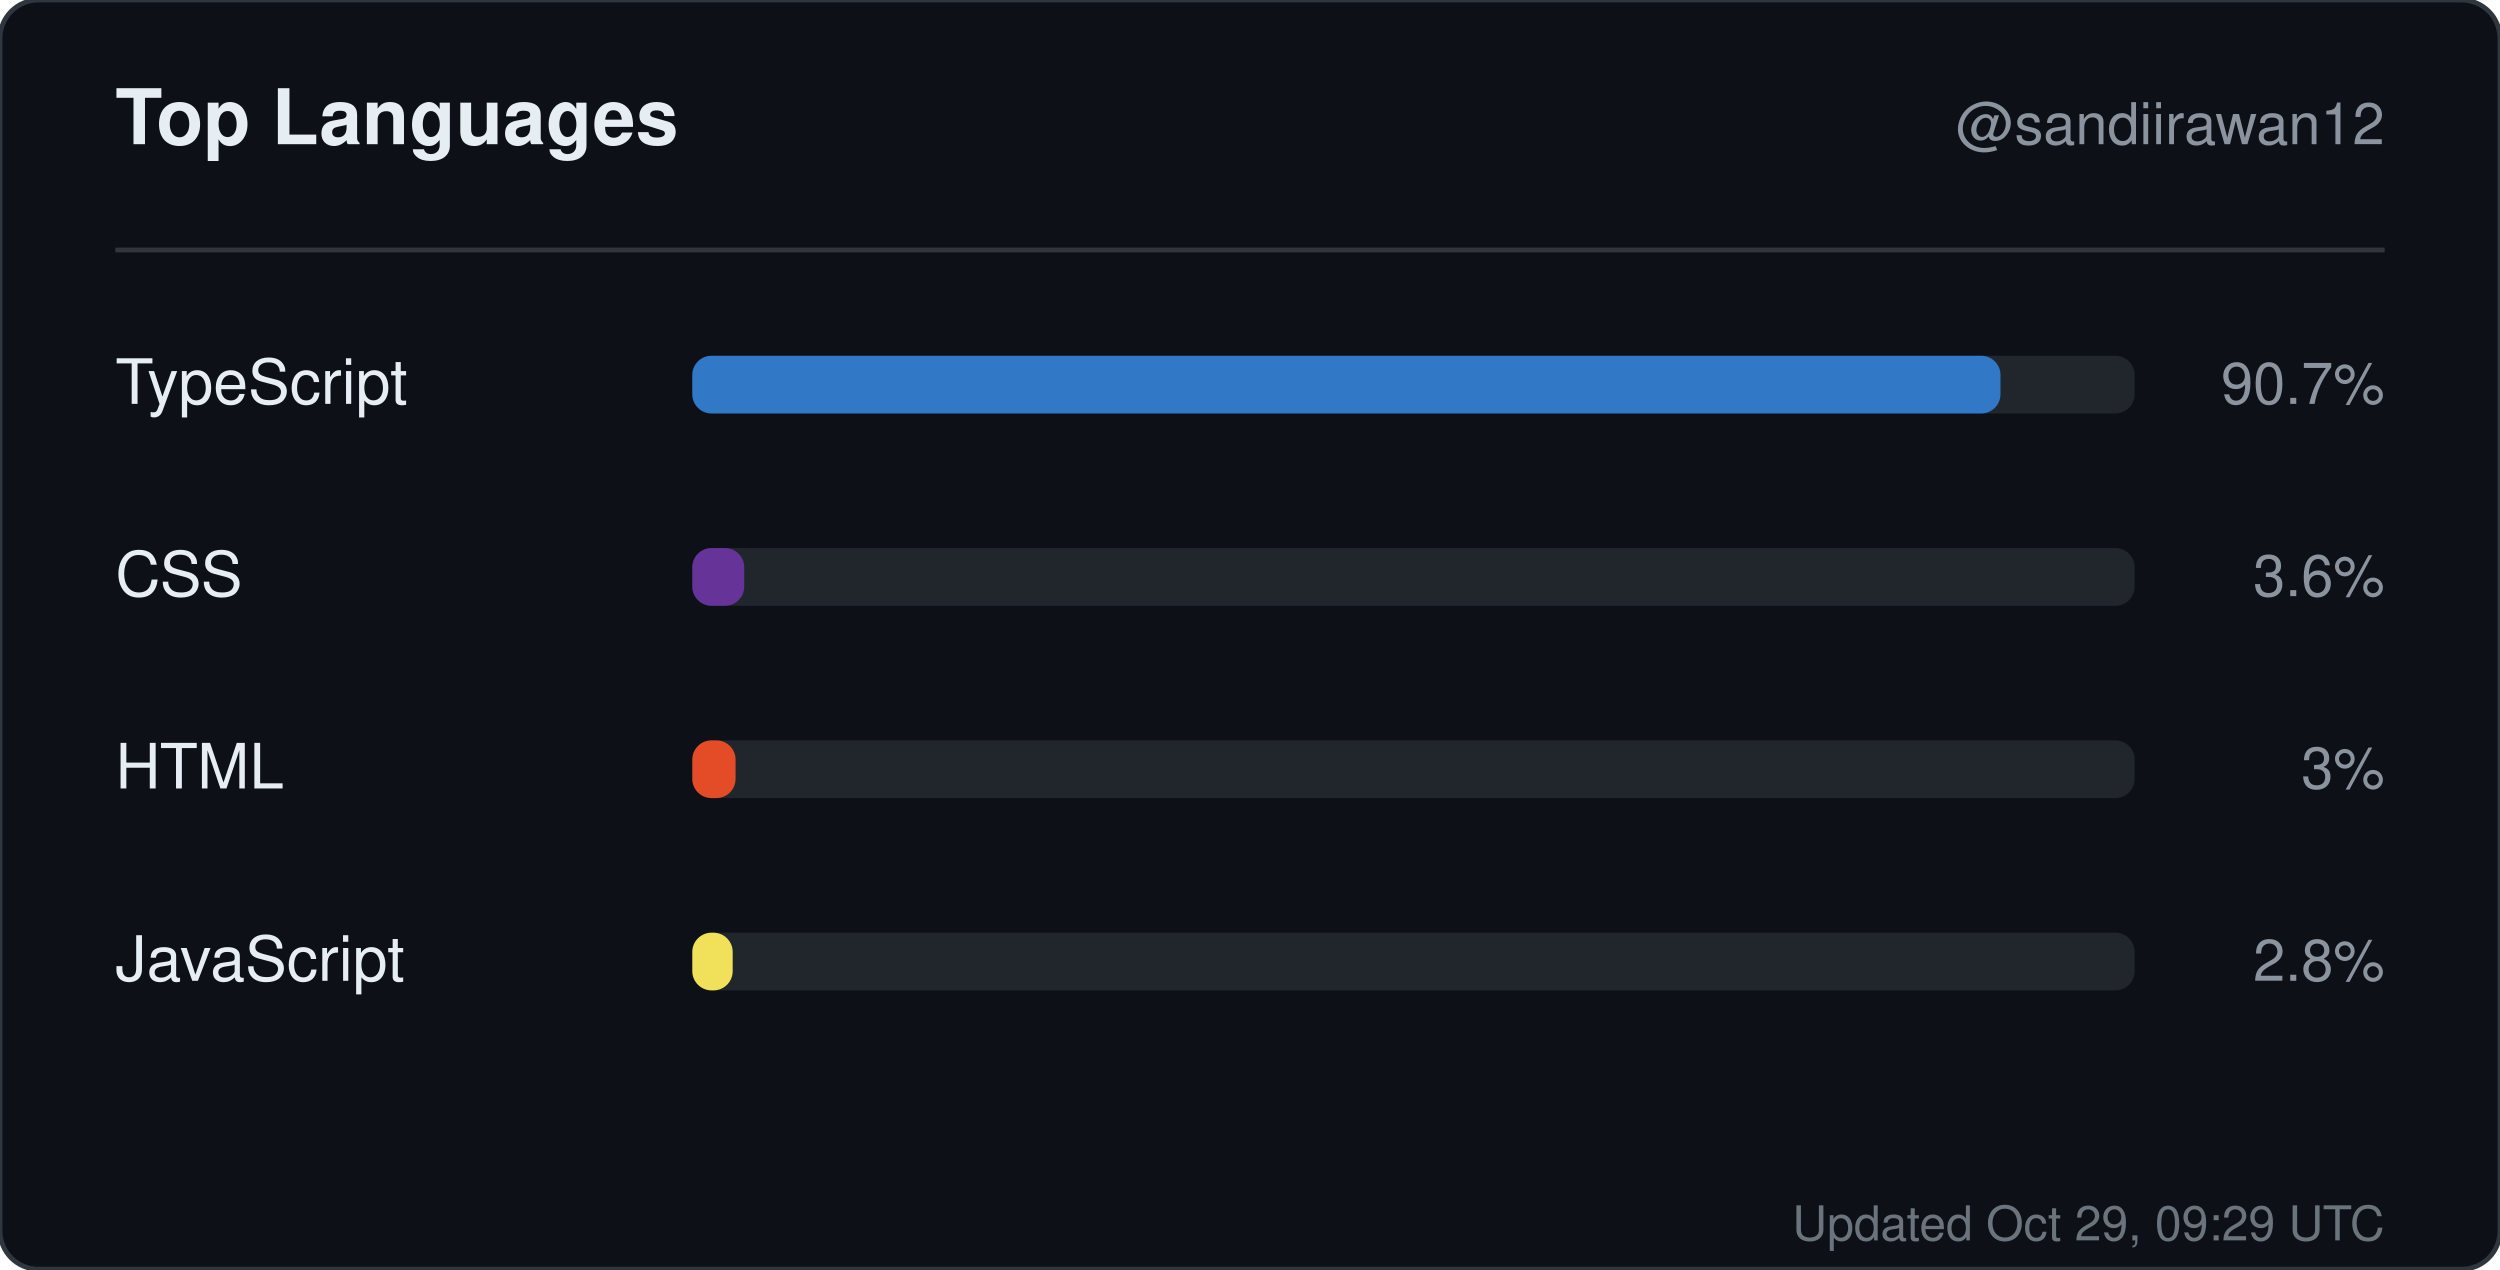
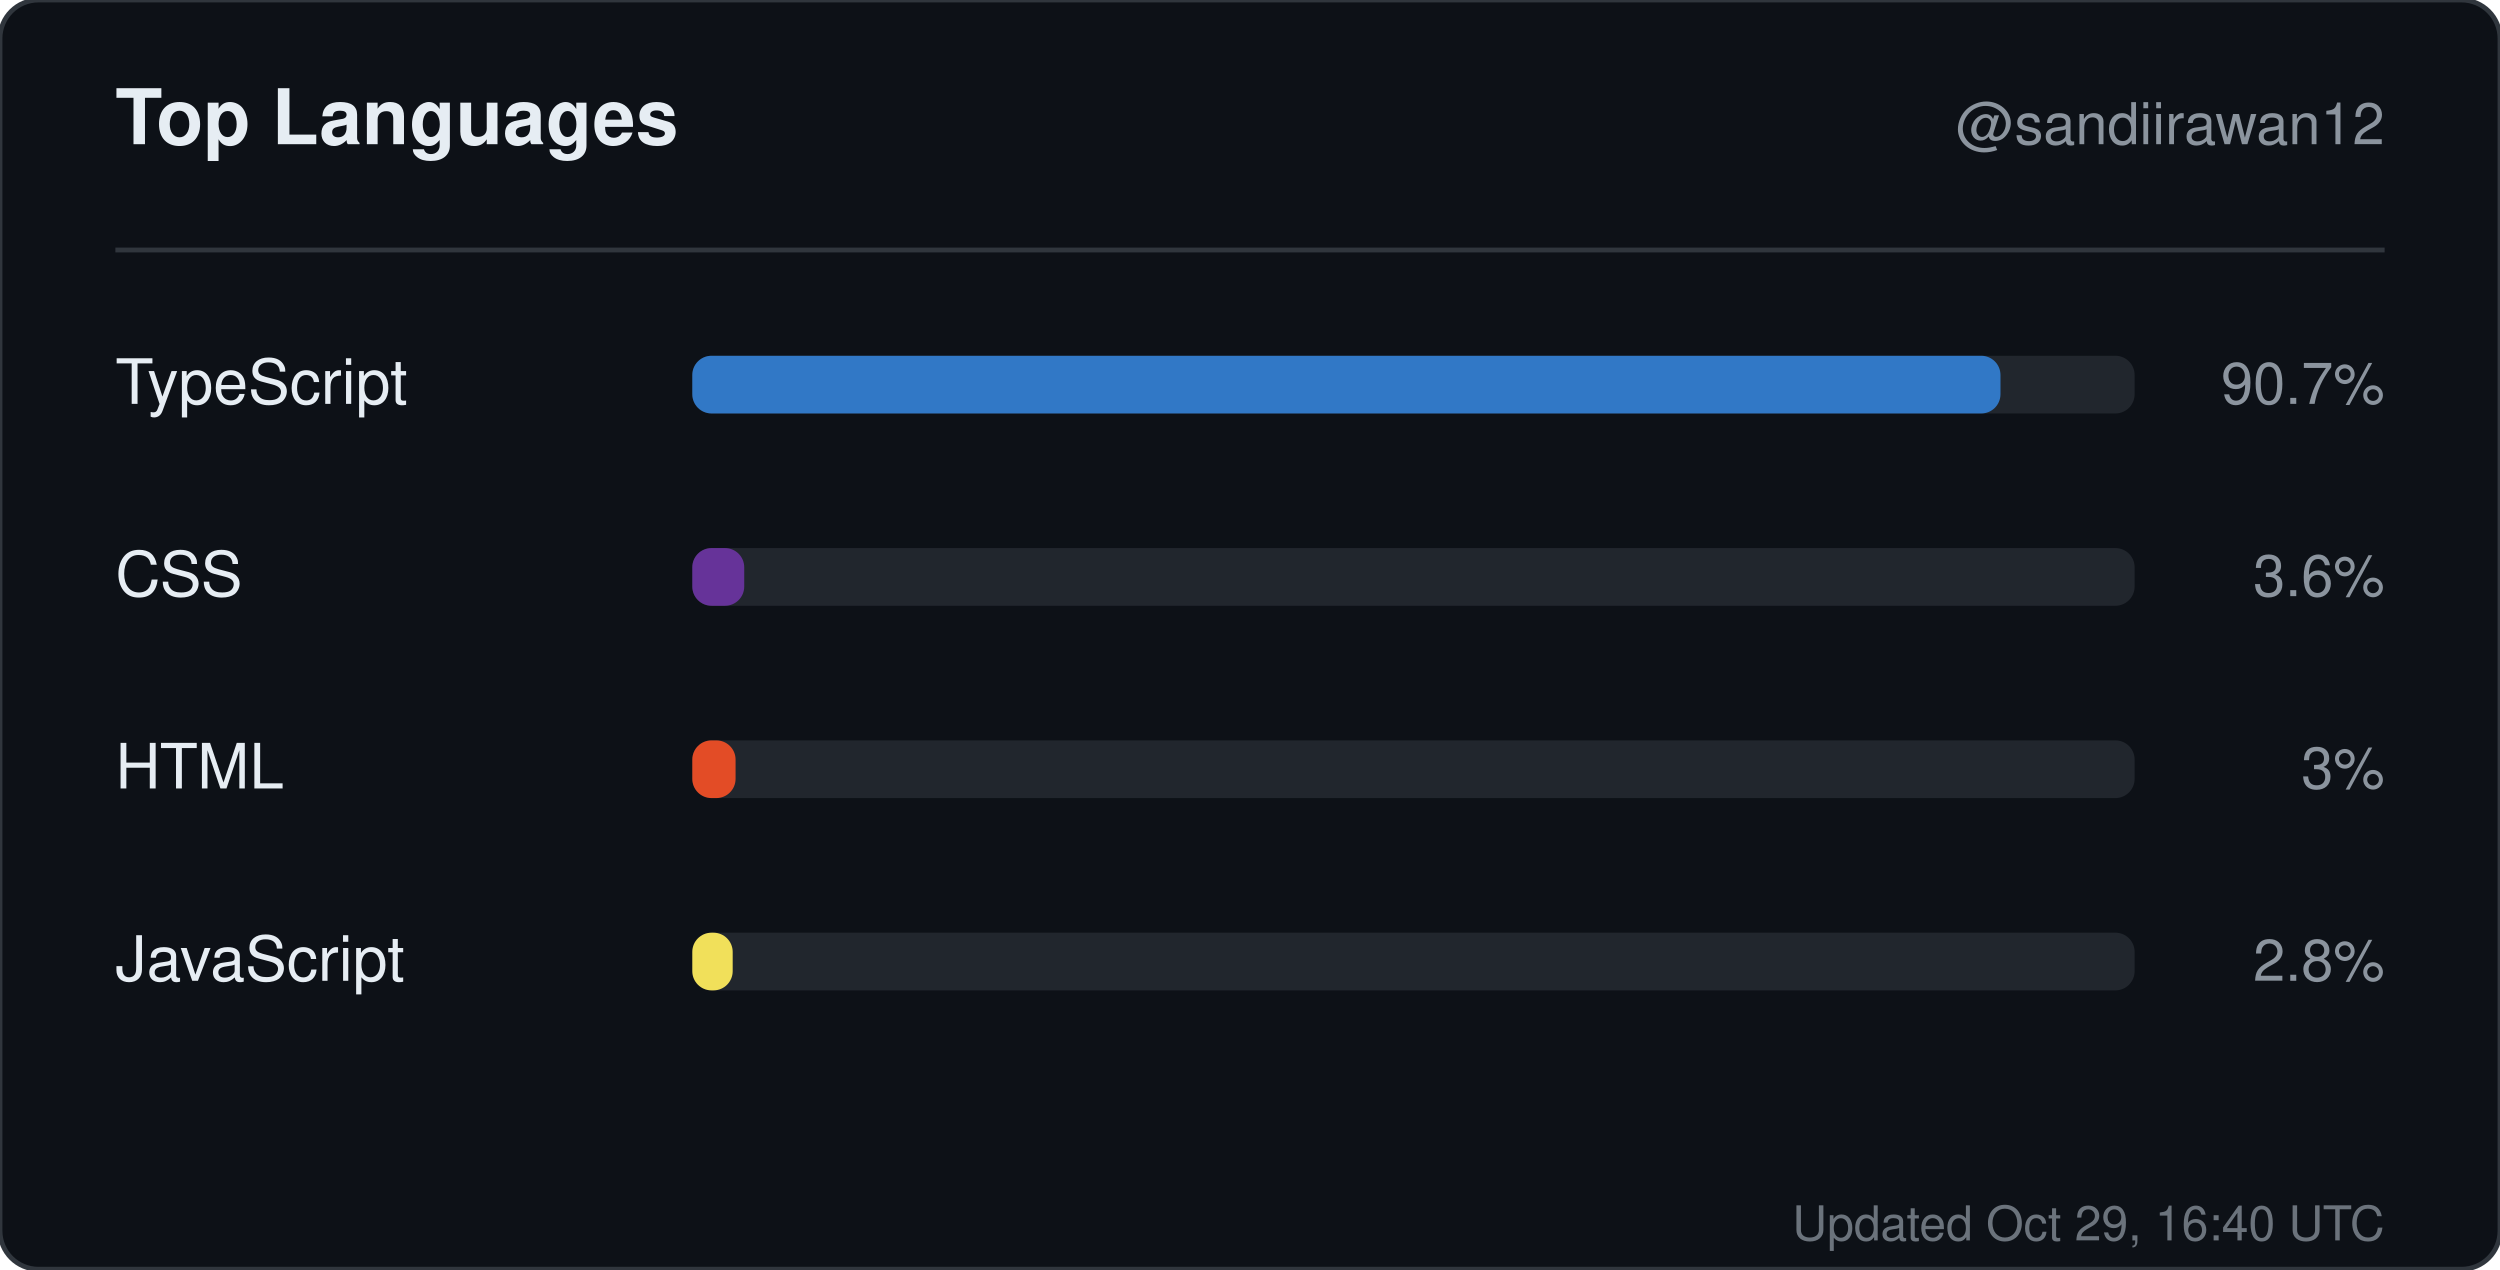
<svg xmlns="http://www.w3.org/2000/svg" width="520" height="264" viewBox="0 0 520 264" role="img" aria-label="Top languages for sandiirawan12">
  <rect width="520" height="264" rx="8" fill="#0d1117" stroke="#30363d" />
  <g font-family="-apple-system, BlinkMacSystemFont, Segoe UI, Helvetica, Arial, sans-serif">
    <text x="24" y="30" fill="#e6edf3" font-size="16" font-weight="700">Top Languages</text>
    <text x="496" y="30" fill="#8b949e" font-size="12" text-anchor="end">@sandiirawan12</text>
    <line x1="24" y1="52" x2="496" y2="52" stroke="#30363d" />
    <text x="24" y="84" fill="#e6edf3" font-size="13">TypeScript</text>
    <rect x="144" y="74" width="300" height="12" rx="4" fill="#21262d" />
    <rect x="144" y="74" width="272.1" height="12" rx="4" fill="#3178c6" />
    <text x="496" y="84" fill="#8b949e" font-size="12" text-anchor="end">90.7%</text>
    <text x="24" y="124" fill="#e6edf3" font-size="13">CSS</text>
    <rect x="144" y="114" width="300" height="12" rx="4" fill="#21262d" />
    <rect x="144" y="114" width="10.8" height="12" rx="4" fill="#663399" />
    <text x="496" y="124" fill="#8b949e" font-size="12" text-anchor="end">3.6%</text>
    <text x="24" y="164" fill="#e6edf3" font-size="13">HTML</text>
    <rect x="144" y="154" width="300" height="12" rx="4" fill="#21262d" />
    <rect x="144" y="154" width="9" height="12" rx="4" fill="#e34c26" />
    <text x="496" y="164" fill="#8b949e" font-size="12" text-anchor="end">3%</text>
    <text x="24" y="204" fill="#e6edf3" font-size="13">JavaScript</text>
    <rect x="144" y="194" width="300" height="12" rx="4" fill="#21262d" />
    <rect x="144" y="194" width="8.4" height="12" rx="4" fill="#f1e05a" />
    <text x="496" y="204" fill="#8b949e" font-size="12" text-anchor="end">2.8%</text>
-     <text x="496" y="258" fill="#8b949e" font-size="10" text-anchor="end" opacity="0.75">Updated Oct 29, 09:29 UTC</text>
+     <text x="496" y="258" fill="#8b949e" font-size="10" text-anchor="end" opacity="0.75">Updated Oct 29, 16:40 UTC</text>
  </g>
</svg>
